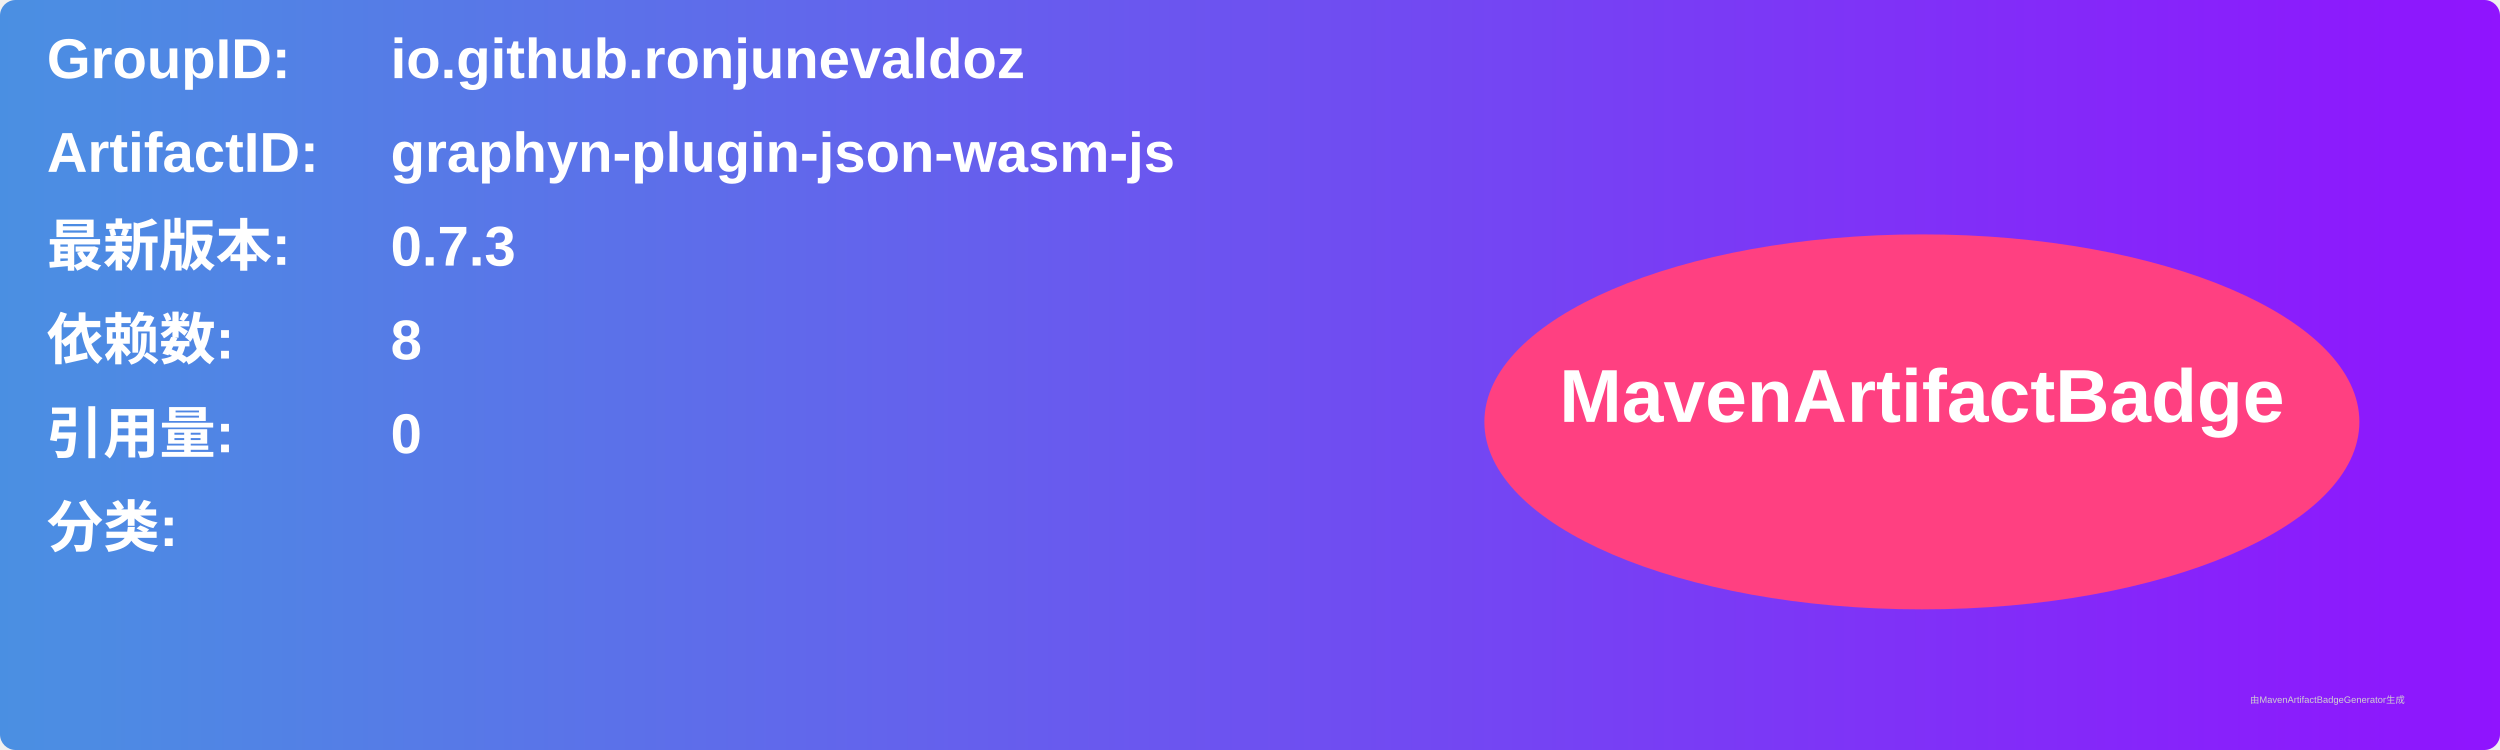
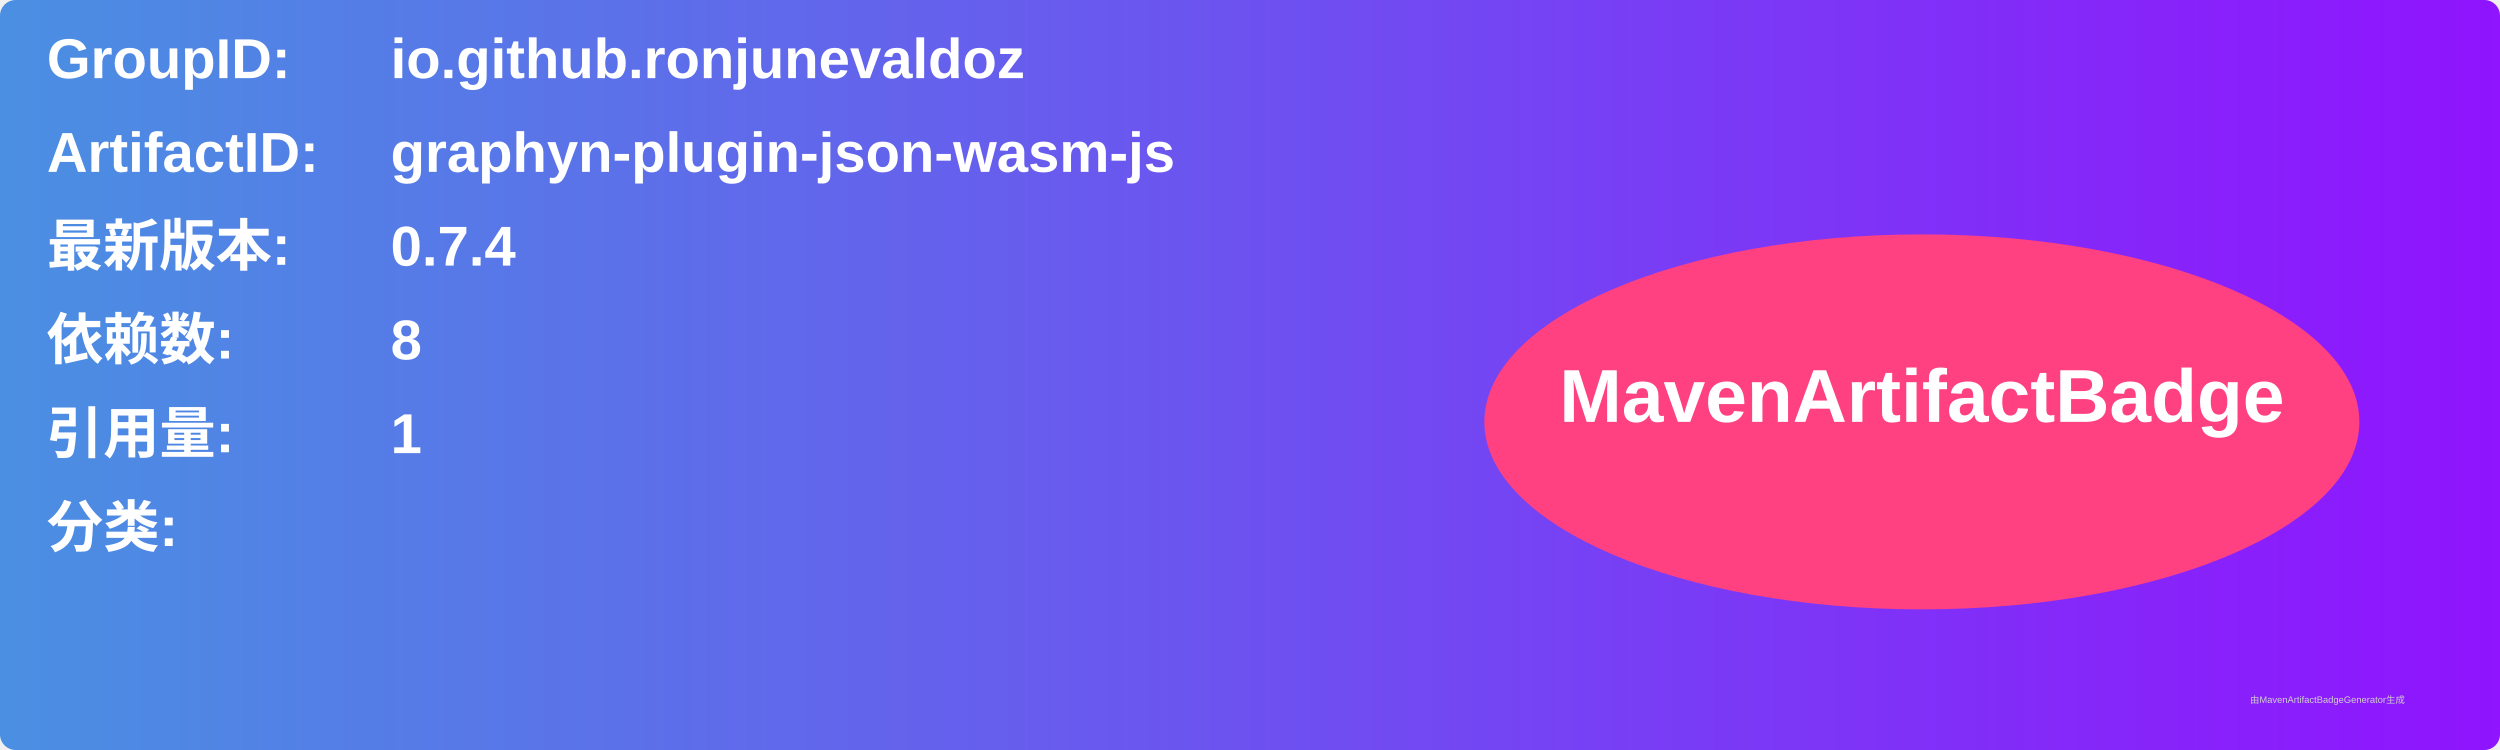
<svg xmlns="http://www.w3.org/2000/svg" width="800" height="240" viewBox="0 0 800 240">
  <linearGradient id="grad" x1="0%" y1="0%" x2="100%" y2="0%">
    <stop offset="0%" stop-color="#4a90e2" />
    <stop offset="100%" stop-color="#9013fe" />
  </linearGradient>
  <rect width="100%" height="100%" rx="5" ry="5" fill="url(#grad)" />
  <g transform="translate(15, 15)">
    <text x="0" y="10" font-family="Arial" font-size="18" fill="white" font-weight="bold" width="260">GroupID:</text>
    <text x="110" y="10" font-family="Arial" font-size="18" fill="white" font-weight="bold" width="460">io.github.ronjunevaldoz</text>
    <text x="0" y="40" font-family="Arial" font-size="18" fill="white" font-weight="bold" width="260">ArtifactID:</text>
    <text x="110" y="40" font-family="Arial" font-size="18" fill="white" font-weight="bold" width="460">graphyn-plugin-json-wasm-js</text>
    <text x="0" y="70" font-family="Arial" font-size="18" fill="white" font-weight="bold">最新版本:</text>
    <text x="110" y="70" font-family="Arial" font-size="18" fill="white" font-weight="bold">
-       <tspan font-weight="bold">0.7.3</tspan>
+       <tspan font-weight="bold">0.7.4</tspan>
    </text>
    <text x="0" y="100" font-family="Arial" font-size="18" fill="white" font-weight="bold">依赖数: </text>
    <text x="110" y="100" font-family="Arial" font-size="18" fill="white">
      <tspan font-weight="bold">8</tspan>
    </text>
    <text x="0" y="130" font-family="Arial" font-size="18" fill="white" font-weight="bold">引用量: </text>
    <text x="110" y="130" font-family="Arial" font-size="18" fill="white">
-       <tspan font-weight="bold">0</tspan>
+       <tspan font-weight="bold">1</tspan>
    </text>
    <text x="0" y="160" font-family="Arial" font-size="18" fill="white" font-weight="bold">分类:</text>
    <text x="10" y="190" font-family="Arial" font-size="10" fill="white">
      <tspan font-weight="bold" />
    </text>
    <ellipse cx="600" cy="120" rx="140" ry="60" fill="#ff4081" />
    <text x="600" y="120" text-anchor="middle" font-family="Arial" font-size="24" fill="white" font-weight="bold">MavenArtifactBadge</text>
  </g>
  <text x="720" y="225" font-family="Arial" font-size="3" fill="#d0d0d0">由MavenArtifactBadgeGenerator生成</text>
</svg>
